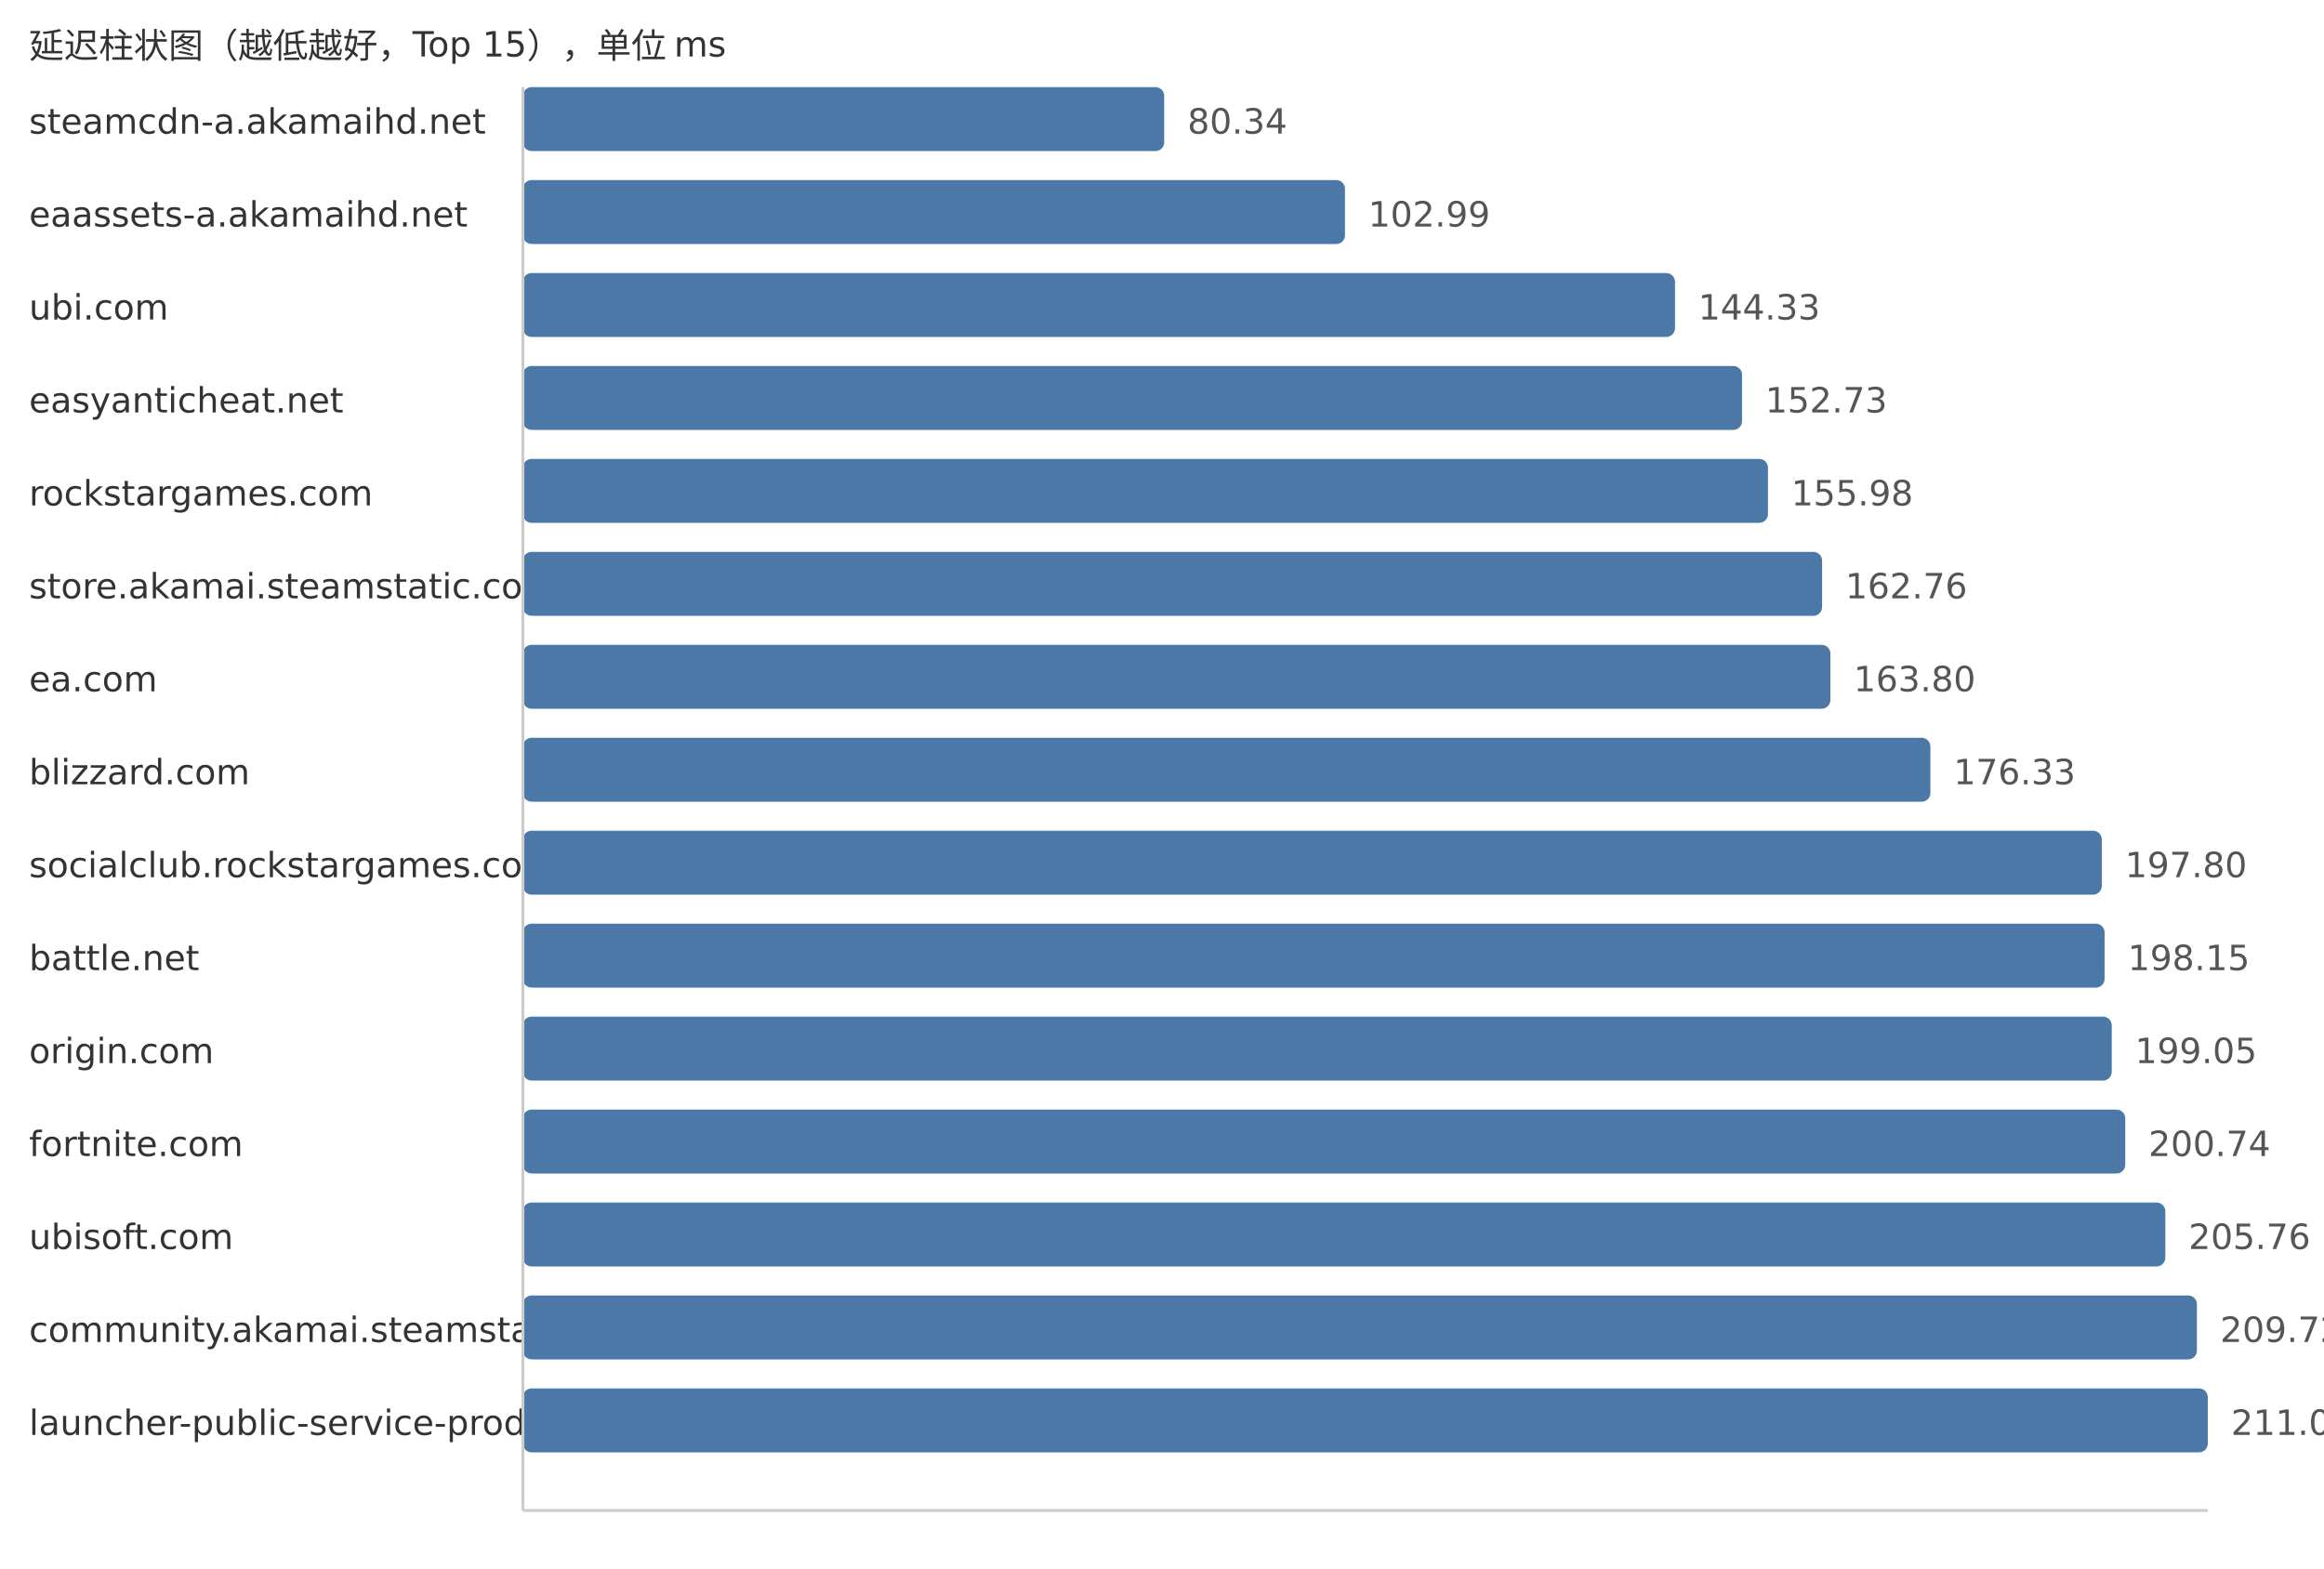
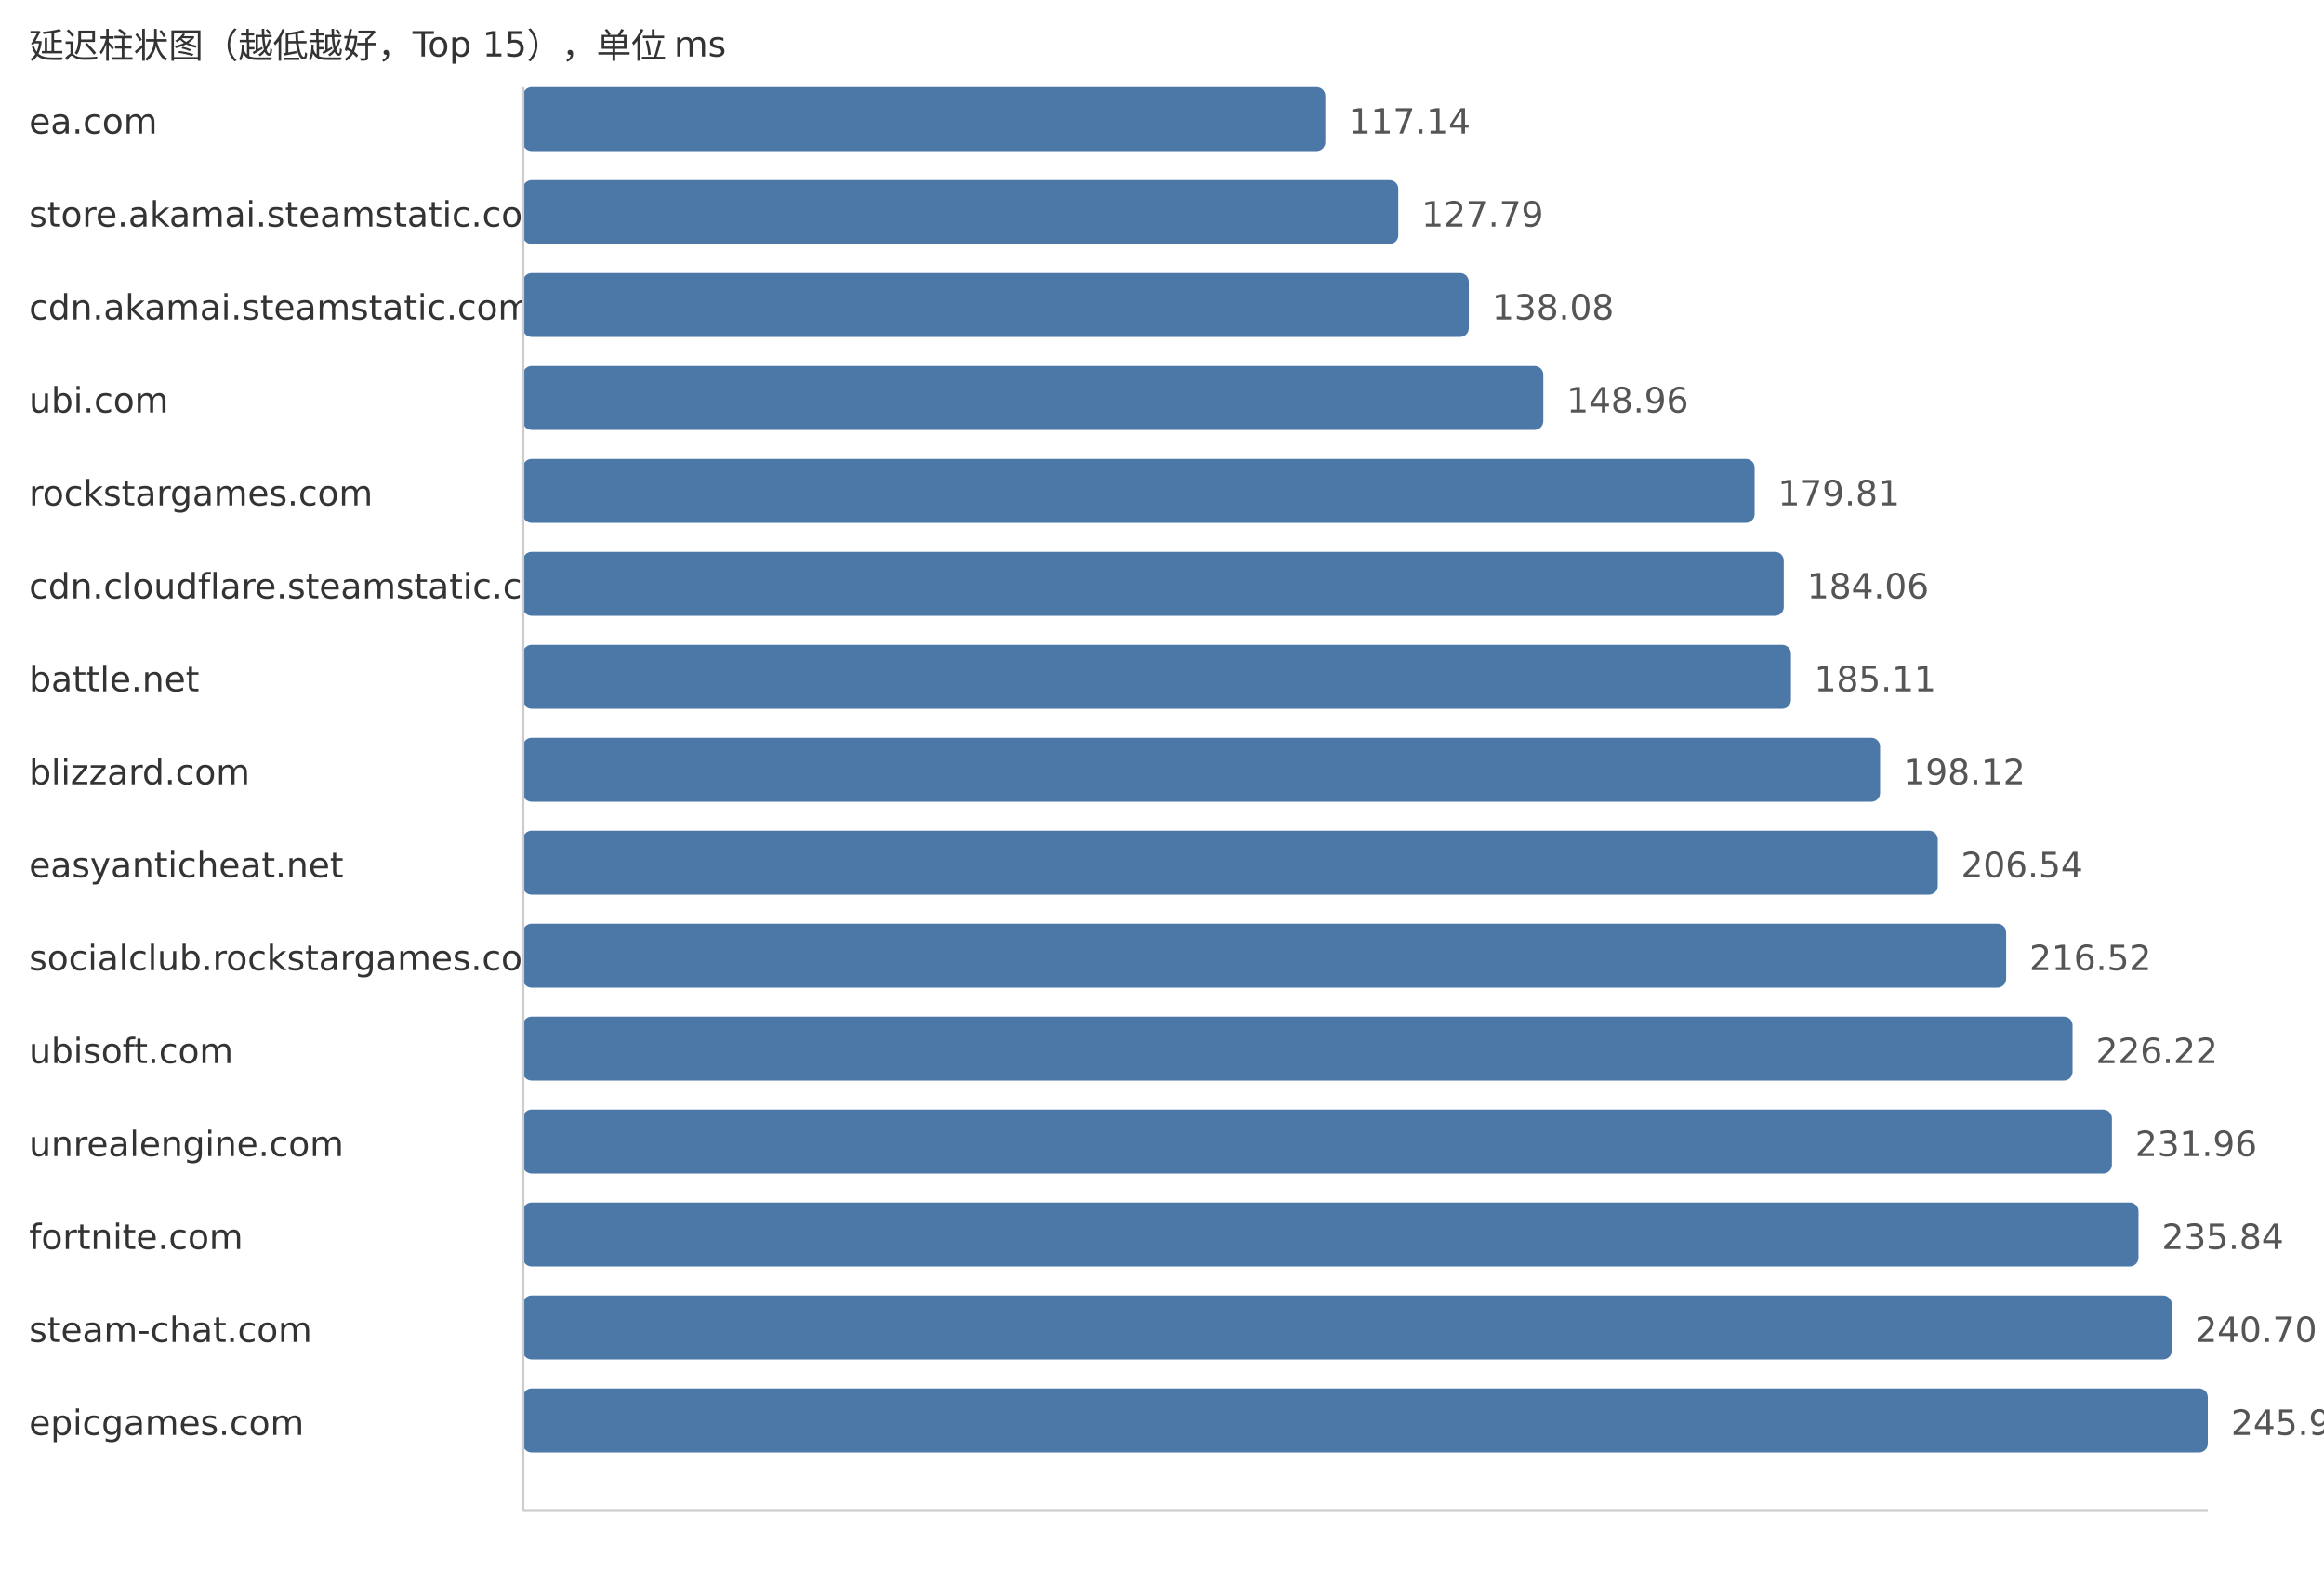
<svg xmlns="http://www.w3.org/2000/svg" width="800" height="540">
  <style> .label{font-family:DejaVu Sans,Verdana,Geneva,sans-serif;font-size:12px;fill:#333} .value{font-family:DejaVu Sans,Verdana,Geneva,sans-serif;font-size:12px;fill:#555} </style>
  <text x="10" y="20" class="label">延迟柱状图（越低越好，Top 15），单位 ms</text>
-   <text x="10" y="46" class="label">steamcdn-a.akamaihd.net</text>
-   <rect x="180" y="30" width="220.76" height="22" fill="#4c78a8" rx="3" />
-   <text x="408.76" y="46" class="value">80.34</text>
-   <text x="10" y="78" class="label">eaassets-a.akamaihd.net</text>
-   <rect x="180" y="62" width="282.99" height="22" fill="#4c78a8" rx="3" />
-   <text x="470.99" y="78" class="value">102.99</text>
-   <text x="10" y="110" class="label">ubi.com</text>
-   <rect x="180" y="94" width="396.59" height="22" fill="#4c78a8" rx="3" />
-   <text x="584.59" y="110" class="value">144.33</text>
-   <text x="10" y="142" class="label">easyanticheat.net</text>
-   <rect x="180" y="126" width="419.67" height="22" fill="#4c78a8" rx="3" />
-   <text x="607.67" y="142" class="value">152.73</text>
+   <text x="10" y="46" class="label">ea.com</text>
+   <rect x="180" y="30" width="276.23" height="22" fill="#4c78a8" rx="3" />
+   <text x="464.23" y="46" class="value">117.14</text>
+   <text x="10" y="78" class="label">store.akamai.steamstatic.com</text>
+   <rect x="180" y="62" width="301.34" height="22" fill="#4c78a8" rx="3" />
+   <text x="489.34" y="78" class="value">127.79</text>
+   <text x="10" y="110" class="label">cdn.akamai.steamstatic.com</text>
+   <rect x="180" y="94" width="325.61" height="22" fill="#4c78a8" rx="3" />
+   <text x="513.61" y="110" class="value">138.08</text>
+   <text x="10" y="142" class="label">ubi.com</text>
+   <rect x="180" y="126" width="351.26" height="22" fill="#4c78a8" rx="3" />
+   <text x="539.26" y="142" class="value">148.96</text>
  <text x="10" y="174" class="label">rockstargames.com</text>
-   <rect x="180" y="158" width="428.6" height="22" fill="#4c78a8" rx="3" />
-   <text x="616.6" y="174" class="value">155.98</text>
-   <text x="10" y="206" class="label">store.akamai.steamstatic.com</text>
-   <rect x="180" y="190" width="447.23" height="22" fill="#4c78a8" rx="3" />
-   <text x="635.23" y="206" class="value">162.76</text>
-   <text x="10" y="238" class="label">ea.com</text>
-   <rect x="180" y="222" width="450.09" height="22" fill="#4c78a8" rx="3" />
-   <text x="638.09" y="238" class="value">163.80</text>
+   <rect x="180" y="158" width="424.01" height="22" fill="#4c78a8" rx="3" />
+   <text x="612.01" y="174" class="value">179.81</text>
+   <text x="10" y="206" class="label">cdn.cloudflare.steamstatic.com</text>
+   <rect x="180" y="190" width="434.03" height="22" fill="#4c78a8" rx="3" />
+   <text x="622.03" y="206" class="value">184.06</text>
+   <text x="10" y="238" class="label">battle.net</text>
+   <rect x="180" y="222" width="436.51" height="22" fill="#4c78a8" rx="3" />
+   <text x="624.51" y="238" class="value">185.11</text>
  <text x="10" y="270" class="label">blizzard.com</text>
-   <rect x="180" y="254" width="484.51" height="22" fill="#4c78a8" rx="3" />
-   <text x="672.51" y="270" class="value">176.33</text>
-   <text x="10" y="302" class="label">socialclub.rockstargames.com</text>
-   <rect x="180" y="286" width="543.51" height="22" fill="#4c78a8" rx="3" />
-   <text x="731.51" y="302" class="value">197.80</text>
-   <text x="10" y="334" class="label">battle.net</text>
-   <rect x="180" y="318" width="544.47" height="22" fill="#4c78a8" rx="3" />
-   <text x="732.47" y="334" class="value">198.15</text>
-   <text x="10" y="366" class="label">origin.com</text>
-   <rect x="180" y="350" width="546.94" height="22" fill="#4c78a8" rx="3" />
-   <text x="734.94" y="366" class="value">199.05</text>
-   <text x="10" y="398" class="label">fortnite.com</text>
-   <rect x="180" y="382" width="551.59" height="22" fill="#4c78a8" rx="3" />
-   <text x="739.59" y="398" class="value">200.74</text>
-   <text x="10" y="430" class="label">ubisoft.com</text>
-   <rect x="180" y="414" width="565.38" height="22" fill="#4c78a8" rx="3" />
-   <text x="753.38" y="430" class="value">205.76</text>
-   <text x="10" y="462" class="label">community.akamai.steamstatic.com</text>
-   <rect x="180" y="446" width="576.26" height="22" fill="#4c78a8" rx="3" />
-   <text x="764.26" y="462" class="value">209.72</text>
-   <text x="10" y="494" class="label">launcher-public-service-prod06.ol.epicgames.com</text>
+   <rect x="180" y="254" width="467.19" height="22" fill="#4c78a8" rx="3" />
+   <text x="655.19" y="270" class="value">198.12</text>
+   <text x="10" y="302" class="label">easyanticheat.net</text>
+   <rect x="180" y="286" width="487.04" height="22" fill="#4c78a8" rx="3" />
+   <text x="675.04" y="302" class="value">206.54</text>
+   <text x="10" y="334" class="label">socialclub.rockstargames.com</text>
+   <rect x="180" y="318" width="510.58" height="22" fill="#4c78a8" rx="3" />
+   <text x="698.58" y="334" class="value">216.52</text>
+   <text x="10" y="366" class="label">ubisoft.com</text>
+   <rect x="180" y="350" width="533.45" height="22" fill="#4c78a8" rx="3" />
+   <text x="721.45" y="366" class="value">226.22</text>
+   <text x="10" y="398" class="label">unrealengine.com</text>
+   <rect x="180" y="382" width="546.99" height="22" fill="#4c78a8" rx="3" />
+   <text x="734.99" y="398" class="value">231.96</text>
+   <text x="10" y="430" class="label">fortnite.com</text>
+   <rect x="180" y="414" width="556.14" height="22" fill="#4c78a8" rx="3" />
+   <text x="744.14" y="430" class="value">235.84</text>
+   <text x="10" y="462" class="label">steam-chat.com</text>
+   <rect x="180" y="446" width="567.6" height="22" fill="#4c78a8" rx="3" />
+   <text x="755.6" y="462" class="value">240.70</text>
+   <text x="10" y="494" class="label">epicgames.com</text>
  <rect x="180" y="478" width="580.0" height="22" fill="#4c78a8" rx="3" />
-   <text x="768.0" y="494" class="value">211.08</text>
+   <text x="768.0" y="494" class="value">245.96</text>
  <line x1="180" y1="30" x2="180" y2="520" stroke="#ccc" />
  <line x1="180" y1="520" x2="760" y2="520" stroke="#ccc" />
</svg>
